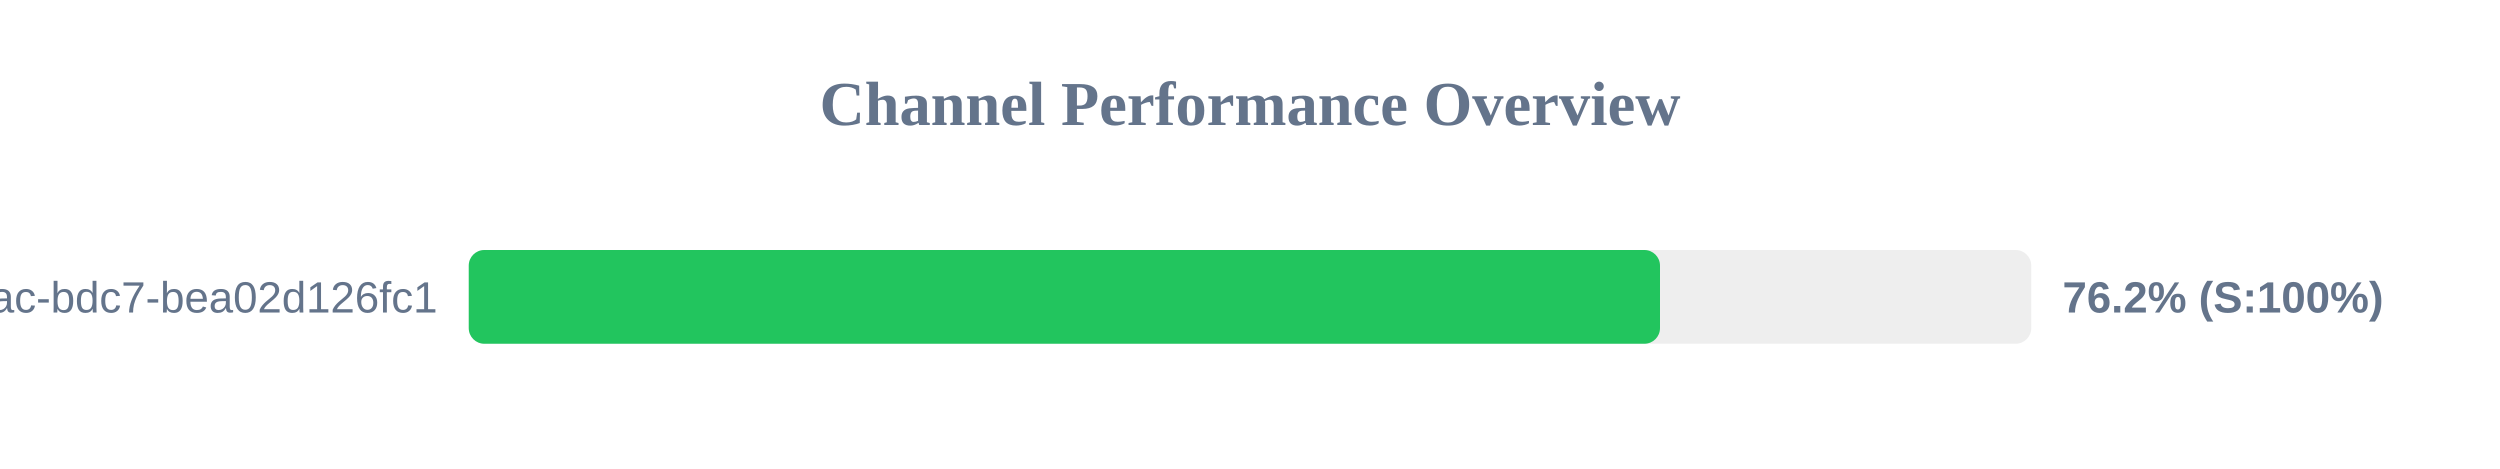
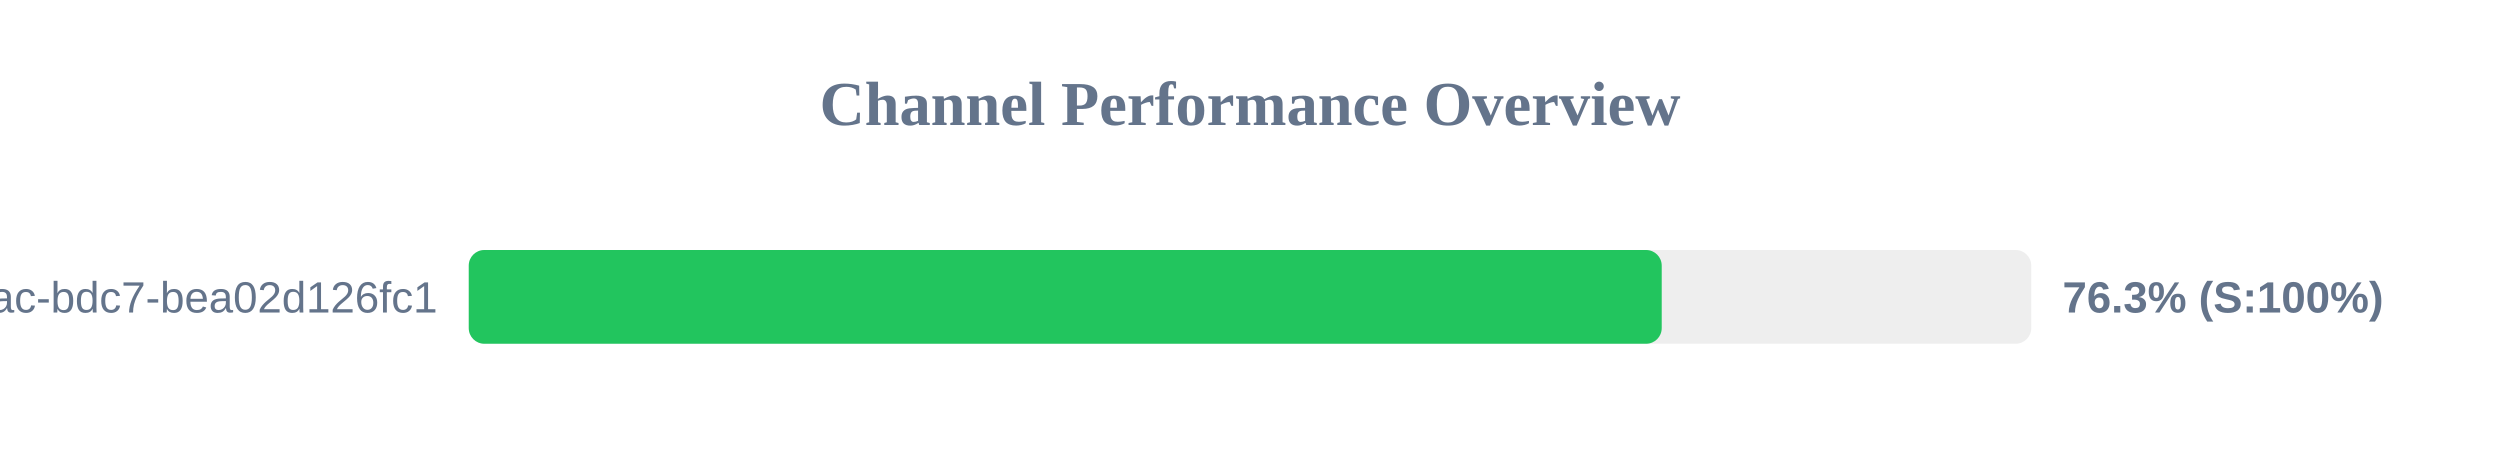
<svg xmlns="http://www.w3.org/2000/svg" width="800" height="150" version="1.1">
  <style>
        .row { font: 14px Arial; fill: #64748b; }
        .score { font: bold 14px Arial; fill: #64748b; }
    </style>
  <text x="400" y="40" text-anchor="middle" font-size="20px" font-weight="bold" fill="#64748b">Channel Performance Overview</text>
  <rect x="150" y="80" width="500" height="30" fill="#eee" rx="5" />
-   <rect x="150" y="80" width="381.2" height="30" fill="#22c55e" rx="5" />
+   <rect x="150" y="80" width="381.75" height="30" fill="#22c55e" rx="5" />
  <text x="140" y="100" text-anchor="end" class="row">?uuid=e31ad3e6-e341-42ac-bdc7-bea02d126fc1</text>
-   <text x="660" y="100" text-anchor="start" class="score">76.2% (S:100%)</text>
+   <text x="660" y="100" text-anchor="start" class="score">76.3% (S:100%)</text>
</svg>
